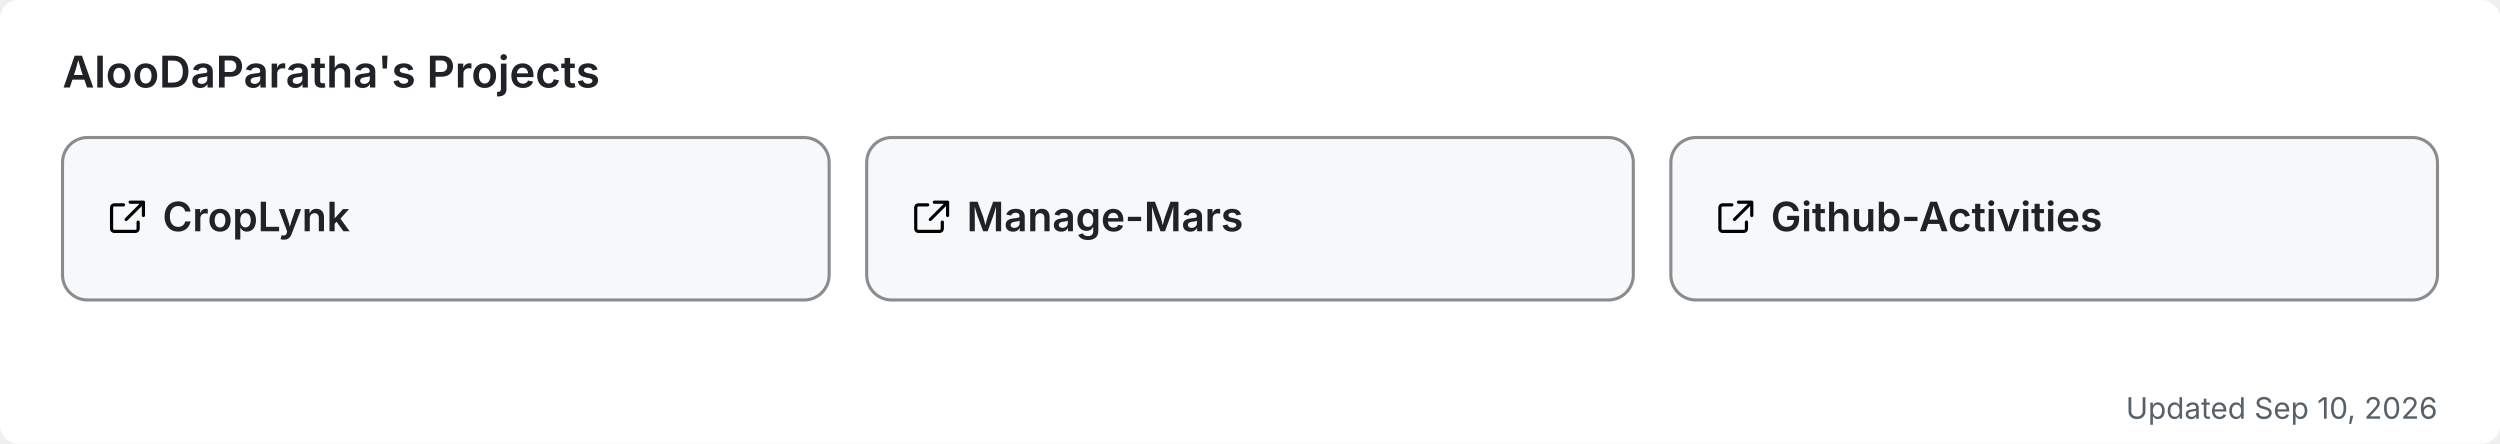
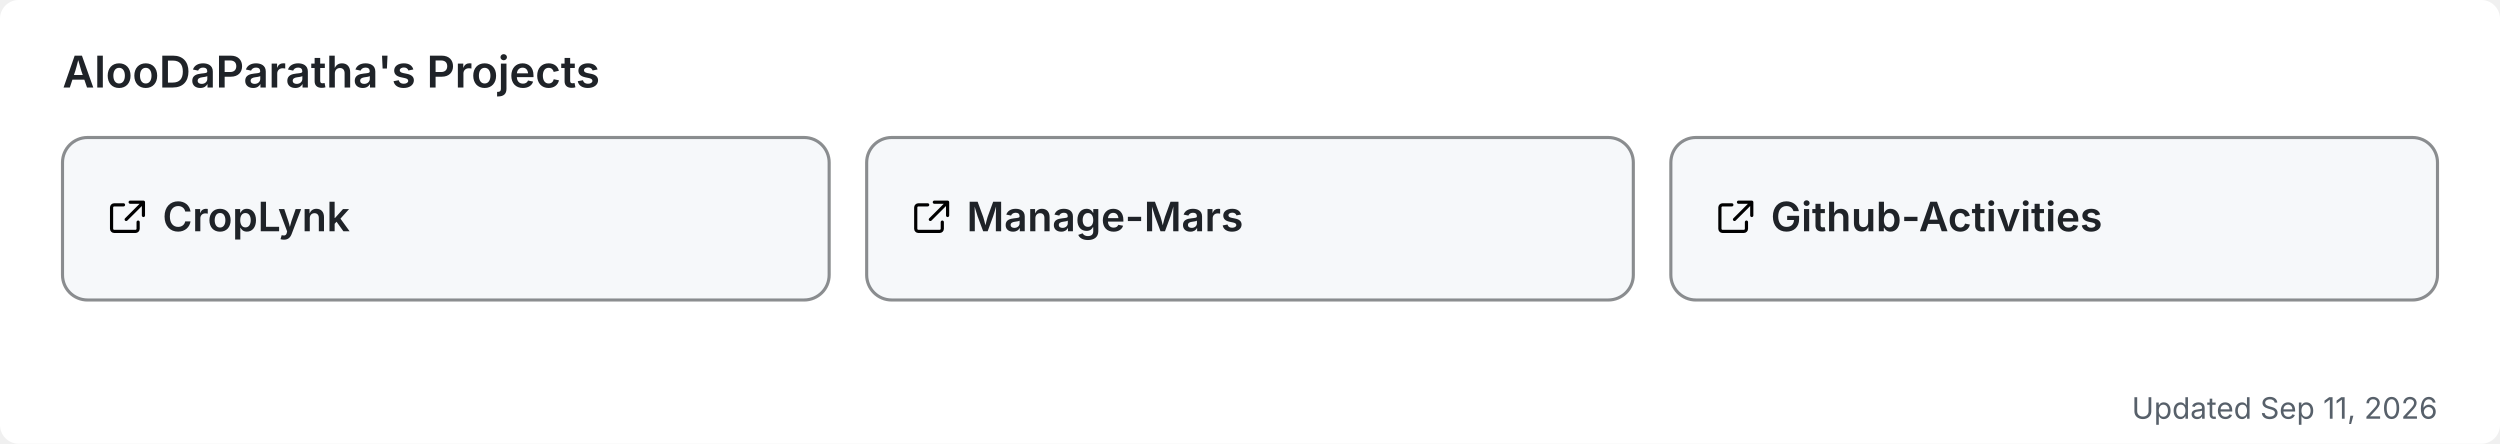
<svg xmlns="http://www.w3.org/2000/svg" width="800" height="142" viewBox="0 0 800 142" role="img" aria-label="AlooDaParatha's pinned GitHub projects">
  <rect width="800" height="142" rx="6" fill="#ffffff" />
  <text x="20" y="28" font-size="14" font-weight="600" fill="#1f2328" font-family="-apple-system,BlinkMacSystemFont,'Segoe UI',sans-serif">AlooDaParatha's Projects</text>
  <a href="https://github.com/AlooDaParatha/CropLynk" target="_blank">
    <g>
      <rect x="20" y="44" width="245.333" height="52" rx="8" fill="#f6f8fa" stroke="rgba(27,31,35,0.5)" stroke-width="1" />
      <g fill="#1f2328" transform="translate(34,63) scale(0.85)">
        <path d="M6.5 3H3a1 1 0 0 0-1 1v8a1 1 0 0 0 1 1h8a1 1 0 0 0 1-1V9.5M9 2h5v5M13.5 2.5l-6 6" fill="none" stroke="currentColor" stroke-width="1.2" stroke-linecap="round" stroke-linejoin="round" />
      </g>
      <text x="52" y="74" font-size="13" font-weight="600" fill="#1f2328" font-family="-apple-system,BlinkMacSystemFont,'Segoe UI',sans-serif">CropLynk</text>
    </g>
  </a>
  <a href="https://github.com/AlooDaParatha/Manage-Mars" target="_blank">
    <g>
      <rect x="277.333" y="44" width="245.333" height="52" rx="8" fill="#f6f8fa" stroke="rgba(27,31,35,0.5)" stroke-width="1" />
      <g fill="#1f2328" transform="translate(291.3333,63) scale(0.85)">
        <path d="M6.5 3H3a1 1 0 0 0-1 1v8a1 1 0 0 0 1 1h8a1 1 0 0 0 1-1V9.5M9 2h5v5M13.5 2.5l-6 6" fill="none" stroke="currentColor" stroke-width="1.2" stroke-linecap="round" stroke-linejoin="round" />
      </g>
      <text x="309.333" y="74" font-size="13" font-weight="600" fill="#1f2328" font-family="-apple-system,BlinkMacSystemFont,'Segoe UI',sans-serif">Manage-Mars</text>
    </g>
  </a>
  <a href="https://github.com/AlooDaParatha/Github-Activities" target="_blank">
    <g>
      <rect x="534.667" y="44" width="245.333" height="52" rx="8" fill="#f6f8fa" stroke="rgba(27,31,35,0.5)" stroke-width="1" />
      <g fill="#1f2328" transform="translate(548.6667,63) scale(0.85)">
        <path d="M6.5 3H3a1 1 0 0 0-1 1v8a1 1 0 0 0 1 1h8a1 1 0 0 0 1-1V9.5M9 2h5v5M13.5 2.5l-6 6" fill="none" stroke="currentColor" stroke-width="1.2" stroke-linecap="round" stroke-linejoin="round" />
      </g>
      <text x="566.667" y="74" font-size="13" font-weight="600" fill="#1f2328" font-family="-apple-system,BlinkMacSystemFont,'Segoe UI',sans-serif">Github-Activities</text>
    </g>
  </a>
-   <text x="780" y="134" font-size="9.5" fill="#57606a" text-anchor="end" font-family="-apple-system,BlinkMacSystemFont,'Segoe UI',sans-serif">Updated Sep 10, 2026</text>
+   <text x="780" y="134" font-size="9.5" fill="#57606a" text-anchor="end" font-family="-apple-system,BlinkMacSystemFont,'Segoe UI',sans-serif">Updated Sep 11, 2026</text>
</svg>
